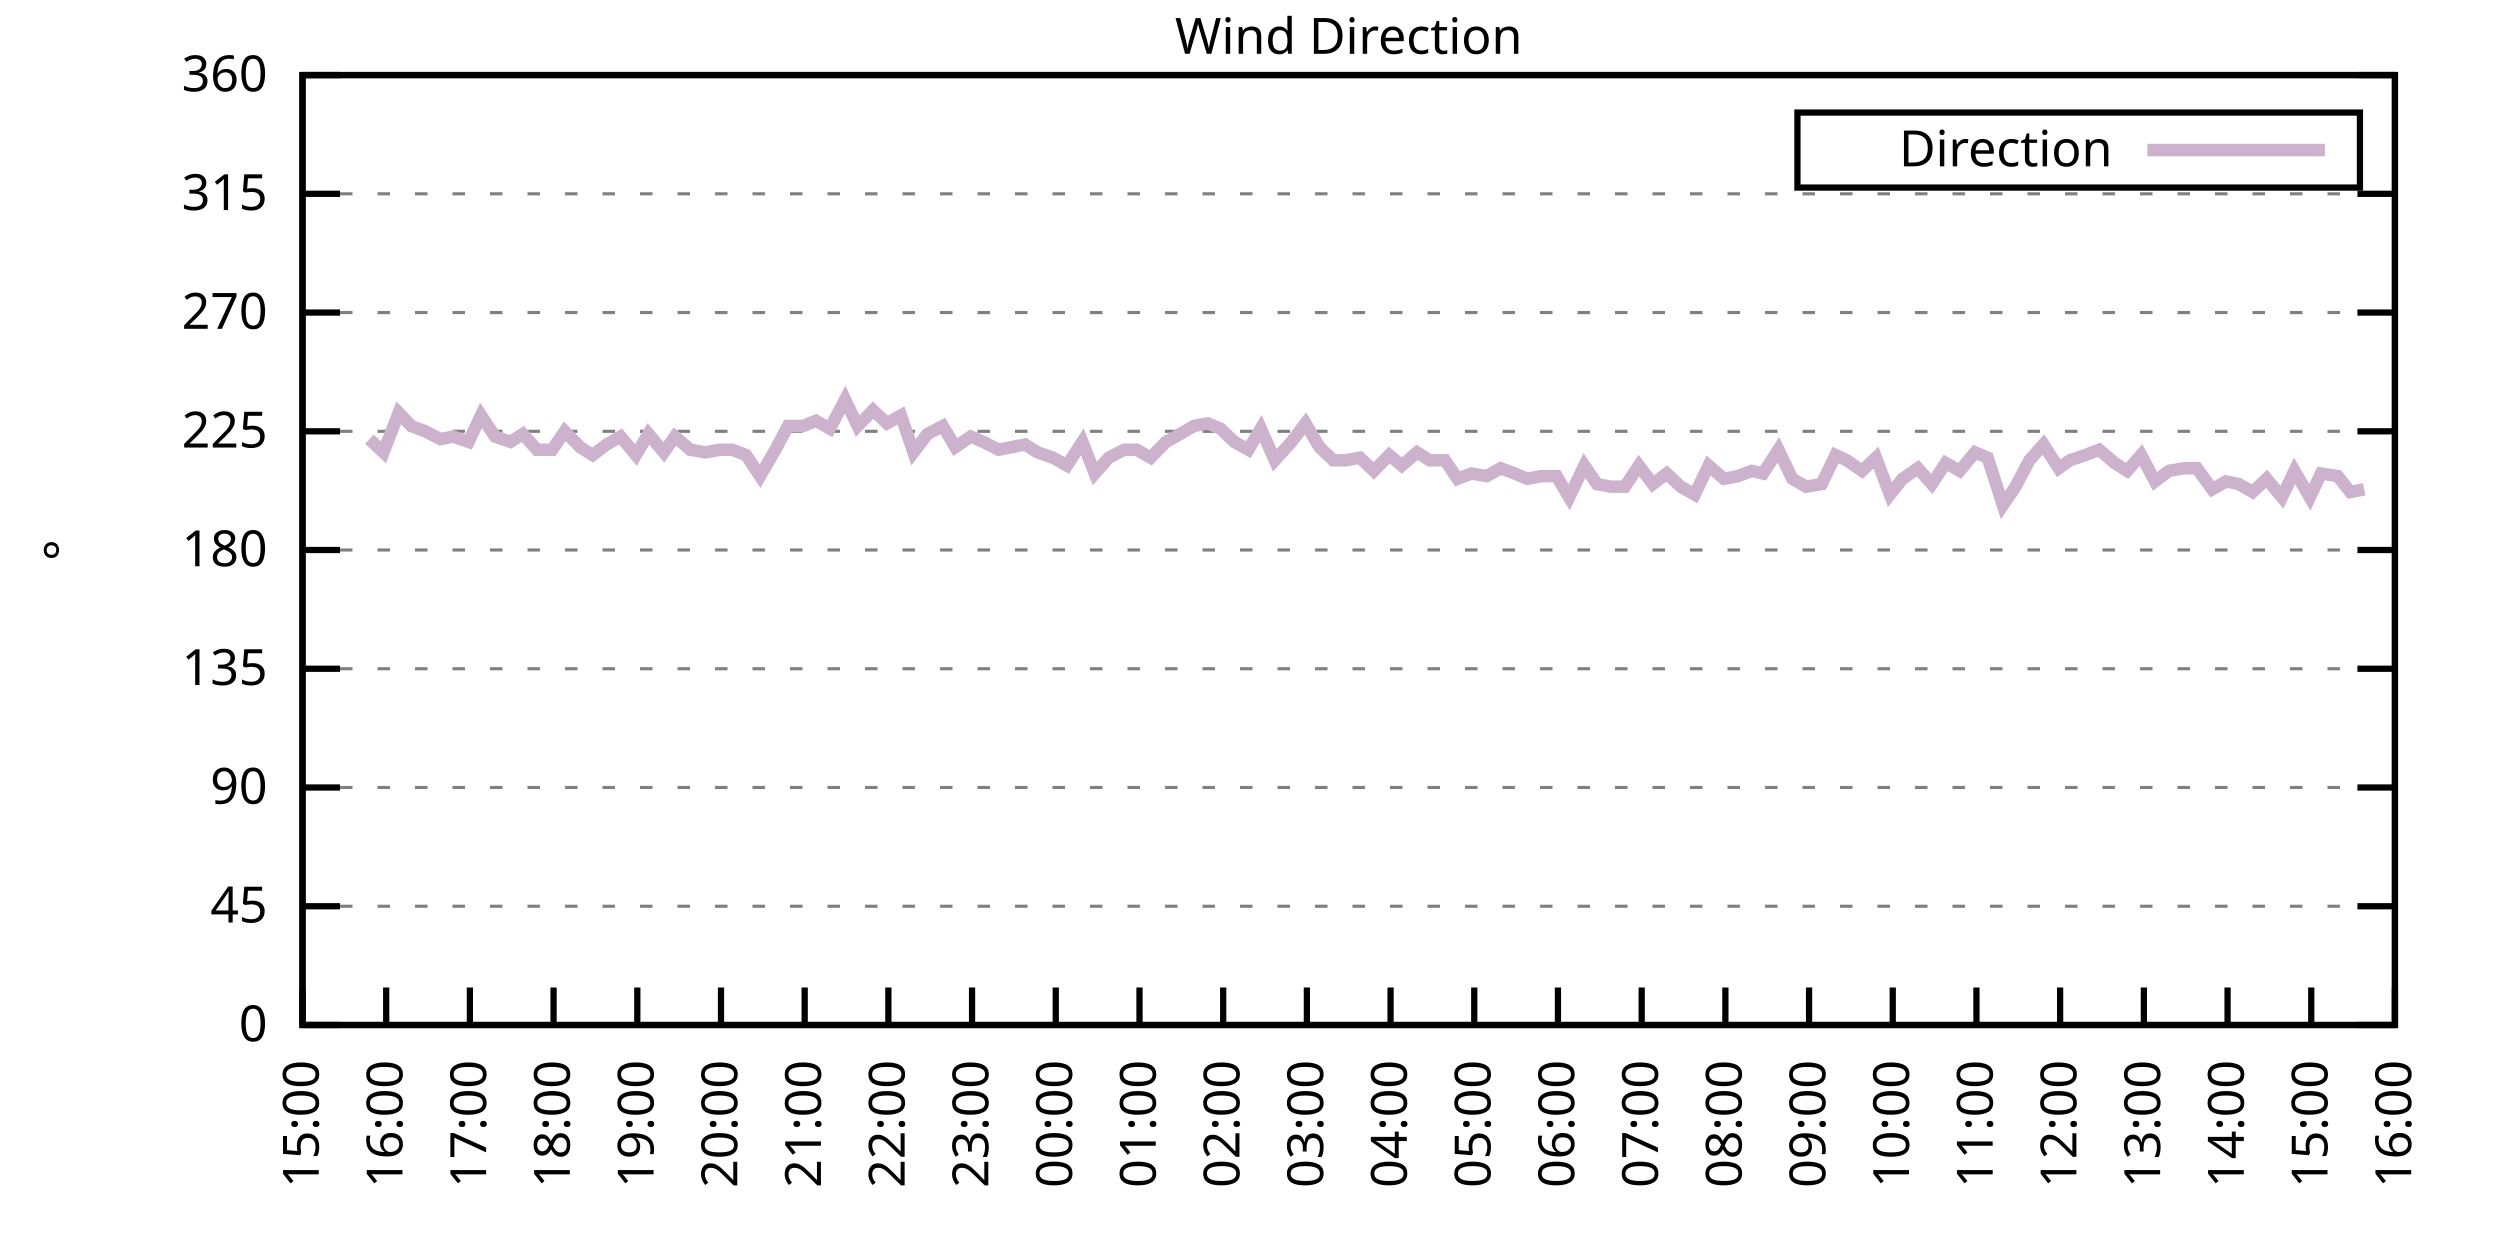
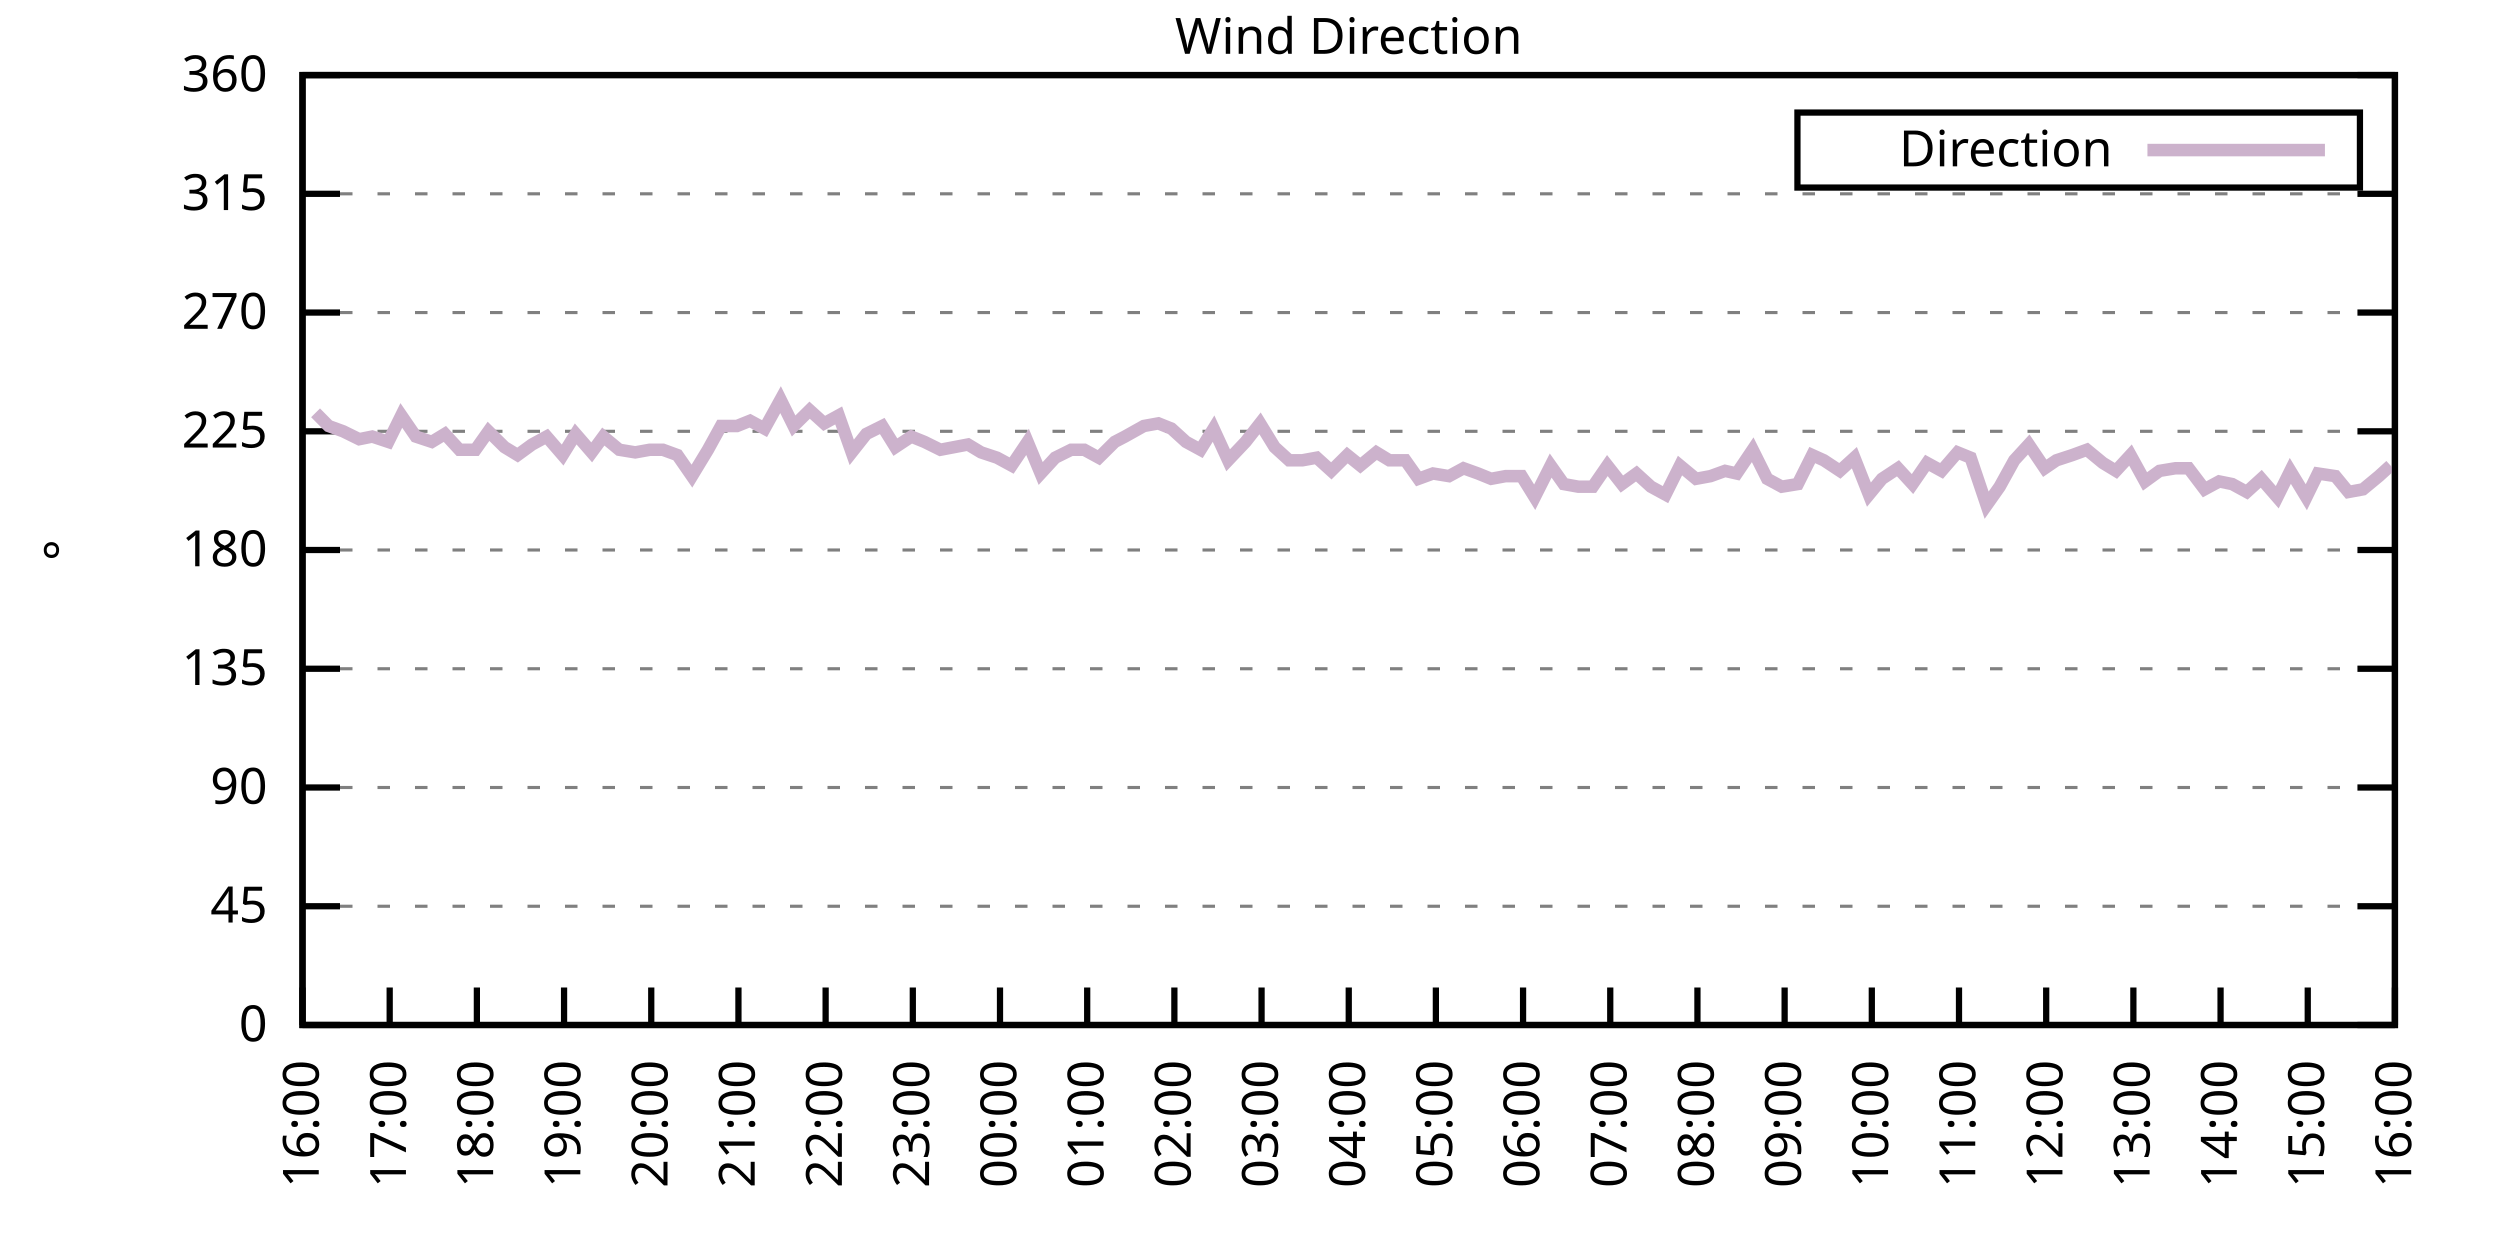
<svg xmlns="http://www.w3.org/2000/svg" xmlns:xlink="http://www.w3.org/1999/xlink" width="400" height="200" viewBox="0 0 400 200">
  <g id="gnuplot_canvas">
    <rect x="0" y="0" width="400" height="200" fill="none" />
    <defs>
      <circle id="gpDot" r="0.5" stroke-width="0.5" stroke="currentColor" />
      <path id="gpPt0" stroke-width="0.333" stroke="currentColor" d="M-1,0 h2 M0,-1 v2" />
      <path id="gpPt1" stroke-width="0.333" stroke="currentColor" d="M-1,-1 L1,1 M1,-1 L-1,1" />
      <path id="gpPt2" stroke-width="0.333" stroke="currentColor" d="M-1,0 L1,0 M0,-1 L0,1 M-1,-1 L1,1 M-1,1 L1,-1" />
      <rect id="gpPt3" stroke-width="0.333" stroke="currentColor" x="-1" y="-1" width="2" height="2" />
      <rect id="gpPt4" stroke-width="0.333" stroke="currentColor" fill="currentColor" x="-1" y="-1" width="2" height="2" />
      <circle id="gpPt5" stroke-width="0.333" stroke="currentColor" cx="0" cy="0" r="1" />
      <use xlink:href="#gpPt5" id="gpPt6" fill="currentColor" stroke="none" />
      <path id="gpPt7" stroke-width="0.333" stroke="currentColor" d="M0,-1.33 L-1.33,0.67 L1.33,0.67 z" />
      <use xlink:href="#gpPt7" id="gpPt8" fill="currentColor" stroke="none" />
      <use xlink:href="#gpPt7" id="gpPt9" stroke="currentColor" transform="rotate(180)" />
      <use xlink:href="#gpPt9" id="gpPt10" fill="currentColor" stroke="none" />
      <use xlink:href="#gpPt3" id="gpPt11" stroke="currentColor" transform="rotate(45)" />
      <use xlink:href="#gpPt11" id="gpPt12" fill="currentColor" stroke="none" />
      <path id="gpPt13" stroke-width="0.333" stroke="currentColor" d="M0,1.330 L1.265,0.411 L0.782,-1.067 L-0.782,-1.076 L-1.265,0.411 z" />
      <use xlink:href="#gpPt13" id="gpPt14" fill="currentColor" stroke="none" />
      <filter id="textbox" filterUnits="objectBoundingBox" x="0" y="0" height="1" width="1">
        <feFlood flood-color="white" flood-opacity="1" result="bgnd" />
        <feComposite in="SourceGraphic" in2="bgnd" operator="atop" />
      </filter>
      <filter id="greybox" filterUnits="objectBoundingBox" x="0" y="0" height="1" width="1">
        <feFlood flood-color="lightgrey" flood-opacity="1" result="grey" />
        <feComposite in="SourceGraphic" in2="grey" operator="atop" />
      </filter>
    </defs>
    <g fill="none" color="white" stroke="currentColor" stroke-width="1.00" stroke-linecap="butt" stroke-linejoin="miter">
</g>
    <g fill="none" color="black" stroke="currentColor" stroke-width="1.00" stroke-linecap="butt" stroke-linejoin="miter">
      <g stroke="none" shape-rendering="crispEdges">
        <polygon fill="rgb(255, 255, 255)" points="48.40,164.00 383.18,164.00 383.18,12.02 48.40,12.02 " />
      </g>
    </g>
    <g fill="none" color="black" stroke="currentColor" stroke-width="1.00" stroke-linecap="butt" stroke-linejoin="miter">
</g>
    <g fill="none" color="black" stroke="black" stroke-width="0.50" stroke-linecap="butt" stroke-linejoin="miter">
</g>
    <g fill="none" color="gray" stroke="currentColor" stroke-width="0.50" stroke-linecap="butt" stroke-linejoin="miter">
      <path stroke="gray" stroke-dasharray="2,4" class="gridline" d="M48.40,164.00 L383.19,164.00  " />
    </g>
    <g fill="none" color="gray" stroke="gray" stroke-width="1.00" stroke-linecap="butt" stroke-linejoin="miter">
</g>
    <g fill="none" color="black" stroke="currentColor" stroke-width="1.00" stroke-linecap="butt" stroke-linejoin="miter">
      <path stroke="black" d="M48.40,164.00 L54.40,164.00 M383.19,164.00 L377.19,164.00  " />
      <g transform="translate(42.80,166.60)" stroke="none" fill="black" font-family="Sans" font-size="8.00" text-anchor="end">
        <text>
          <tspan font-family="Sans"> 0</tspan>
        </text>
      </g>
    </g>
    <g fill="none" color="black" stroke="currentColor" stroke-width="1.00" stroke-linecap="butt" stroke-linejoin="miter">
</g>
    <g fill="none" color="black" stroke="black" stroke-width="0.50" stroke-linecap="butt" stroke-linejoin="miter">
</g>
    <g fill="none" color="gray" stroke="currentColor" stroke-width="0.50" stroke-linecap="butt" stroke-linejoin="miter">
      <path stroke="gray" stroke-dasharray="2,4" class="gridline" d="M48.40,145.00 L383.19,145.00  " />
    </g>
    <g fill="none" color="gray" stroke="gray" stroke-width="1.00" stroke-linecap="butt" stroke-linejoin="miter">
</g>
    <g fill="none" color="black" stroke="currentColor" stroke-width="1.00" stroke-linecap="butt" stroke-linejoin="miter">
      <path stroke="black" d="M48.40,145.00 L54.40,145.00 M383.19,145.00 L377.19,145.00  " />
      <g transform="translate(42.80,147.60)" stroke="none" fill="black" font-family="Sans" font-size="8.00" text-anchor="end">
        <text>
          <tspan font-family="Sans"> 45</tspan>
        </text>
      </g>
    </g>
    <g fill="none" color="black" stroke="currentColor" stroke-width="1.00" stroke-linecap="butt" stroke-linejoin="miter">
</g>
    <g fill="none" color="black" stroke="black" stroke-width="0.50" stroke-linecap="butt" stroke-linejoin="miter">
</g>
    <g fill="none" color="gray" stroke="currentColor" stroke-width="0.50" stroke-linecap="butt" stroke-linejoin="miter">
      <path stroke="gray" stroke-dasharray="2,4" class="gridline" d="M48.40,126.00 L383.19,126.00  " />
    </g>
    <g fill="none" color="gray" stroke="gray" stroke-width="1.00" stroke-linecap="butt" stroke-linejoin="miter">
</g>
    <g fill="none" color="black" stroke="currentColor" stroke-width="1.00" stroke-linecap="butt" stroke-linejoin="miter">
      <path stroke="black" d="M48.40,126.00 L54.40,126.00 M383.19,126.00 L377.19,126.00  " />
      <g transform="translate(42.80,128.60)" stroke="none" fill="black" font-family="Sans" font-size="8.00" text-anchor="end">
        <text>
          <tspan font-family="Sans"> 90</tspan>
        </text>
      </g>
    </g>
    <g fill="none" color="black" stroke="currentColor" stroke-width="1.00" stroke-linecap="butt" stroke-linejoin="miter">
</g>
    <g fill="none" color="black" stroke="black" stroke-width="0.50" stroke-linecap="butt" stroke-linejoin="miter">
</g>
    <g fill="none" color="gray" stroke="currentColor" stroke-width="0.50" stroke-linecap="butt" stroke-linejoin="miter">
      <path stroke="gray" stroke-dasharray="2,4" class="gridline" d="M48.40,107.00 L383.19,107.00  " />
    </g>
    <g fill="none" color="gray" stroke="gray" stroke-width="1.00" stroke-linecap="butt" stroke-linejoin="miter">
</g>
    <g fill="none" color="black" stroke="currentColor" stroke-width="1.00" stroke-linecap="butt" stroke-linejoin="miter">
      <path stroke="black" d="M48.40,107.00 L54.40,107.00 M383.19,107.00 L377.19,107.00  " />
      <g transform="translate(42.80,109.60)" stroke="none" fill="black" font-family="Sans" font-size="8.00" text-anchor="end">
        <text>
          <tspan font-family="Sans"> 135</tspan>
        </text>
      </g>
    </g>
    <g fill="none" color="black" stroke="currentColor" stroke-width="1.00" stroke-linecap="butt" stroke-linejoin="miter">
</g>
    <g fill="none" color="black" stroke="black" stroke-width="0.50" stroke-linecap="butt" stroke-linejoin="miter">
</g>
    <g fill="none" color="gray" stroke="currentColor" stroke-width="0.50" stroke-linecap="butt" stroke-linejoin="miter">
      <path stroke="gray" stroke-dasharray="2,4" class="gridline" d="M48.40,88.00 L383.19,88.00  " />
    </g>
    <g fill="none" color="gray" stroke="gray" stroke-width="1.00" stroke-linecap="butt" stroke-linejoin="miter">
</g>
    <g fill="none" color="black" stroke="currentColor" stroke-width="1.00" stroke-linecap="butt" stroke-linejoin="miter">
      <path stroke="black" d="M48.40,88.00 L54.40,88.00 M383.19,88.00 L377.19,88.00  " />
      <g transform="translate(42.80,90.60)" stroke="none" fill="black" font-family="Sans" font-size="8.00" text-anchor="end">
        <text>
          <tspan font-family="Sans"> 180</tspan>
        </text>
      </g>
    </g>
    <g fill="none" color="black" stroke="currentColor" stroke-width="1.00" stroke-linecap="butt" stroke-linejoin="miter">
</g>
    <g fill="none" color="black" stroke="black" stroke-width="0.50" stroke-linecap="butt" stroke-linejoin="miter">
</g>
    <g fill="none" color="gray" stroke="currentColor" stroke-width="0.50" stroke-linecap="butt" stroke-linejoin="miter">
      <path stroke="gray" stroke-dasharray="2,4" class="gridline" d="M48.40,69.01 L383.19,69.01  " />
    </g>
    <g fill="none" color="gray" stroke="gray" stroke-width="1.00" stroke-linecap="butt" stroke-linejoin="miter">
</g>
    <g fill="none" color="black" stroke="currentColor" stroke-width="1.00" stroke-linecap="butt" stroke-linejoin="miter">
      <path stroke="black" d="M48.40,69.01 L54.40,69.01 M383.19,69.01 L377.19,69.01  " />
      <g transform="translate(42.80,71.61)" stroke="none" fill="black" font-family="Sans" font-size="8.00" text-anchor="end">
        <text>
          <tspan font-family="Sans"> 225</tspan>
        </text>
      </g>
    </g>
    <g fill="none" color="black" stroke="currentColor" stroke-width="1.00" stroke-linecap="butt" stroke-linejoin="miter">
</g>
    <g fill="none" color="black" stroke="black" stroke-width="0.50" stroke-linecap="butt" stroke-linejoin="miter">
</g>
    <g fill="none" color="gray" stroke="currentColor" stroke-width="0.50" stroke-linecap="butt" stroke-linejoin="miter">
      <path stroke="gray" stroke-dasharray="2,4" class="gridline" d="M48.40,50.01 L383.19,50.01  " />
    </g>
    <g fill="none" color="gray" stroke="gray" stroke-width="1.00" stroke-linecap="butt" stroke-linejoin="miter">
</g>
    <g fill="none" color="black" stroke="currentColor" stroke-width="1.00" stroke-linecap="butt" stroke-linejoin="miter">
      <path stroke="black" d="M48.40,50.01 L54.40,50.01 M383.19,50.01 L377.19,50.01  " />
      <g transform="translate(42.80,52.61)" stroke="none" fill="black" font-family="Sans" font-size="8.00" text-anchor="end">
        <text>
          <tspan font-family="Sans"> 270</tspan>
        </text>
      </g>
    </g>
    <g fill="none" color="black" stroke="currentColor" stroke-width="1.00" stroke-linecap="butt" stroke-linejoin="miter">
</g>
    <g fill="none" color="black" stroke="black" stroke-width="0.50" stroke-linecap="butt" stroke-linejoin="miter">
</g>
    <g fill="none" color="gray" stroke="currentColor" stroke-width="0.50" stroke-linecap="butt" stroke-linejoin="miter">
      <path stroke="gray" stroke-dasharray="2,4" class="gridline" d="M48.40,31.01 L383.19,31.01  " />
    </g>
    <g fill="none" color="gray" stroke="gray" stroke-width="1.00" stroke-linecap="butt" stroke-linejoin="miter">
</g>
    <g fill="none" color="black" stroke="currentColor" stroke-width="1.00" stroke-linecap="butt" stroke-linejoin="miter">
      <path stroke="black" d="M48.40,31.01 L54.40,31.01 M383.19,31.01 L377.19,31.01  " />
      <g transform="translate(42.80,33.61)" stroke="none" fill="black" font-family="Sans" font-size="8.00" text-anchor="end">
        <text>
          <tspan font-family="Sans"> 315</tspan>
        </text>
      </g>
    </g>
    <g fill="none" color="black" stroke="currentColor" stroke-width="1.00" stroke-linecap="butt" stroke-linejoin="miter">
</g>
    <g fill="none" color="black" stroke="black" stroke-width="0.50" stroke-linecap="butt" stroke-linejoin="miter">
</g>
    <g fill="none" color="gray" stroke="currentColor" stroke-width="0.50" stroke-linecap="butt" stroke-linejoin="miter">
      <path stroke="gray" stroke-dasharray="2,4" class="gridline" d="M48.40,12.01 L383.19,12.01  " />
    </g>
    <g fill="none" color="gray" stroke="gray" stroke-width="1.00" stroke-linecap="butt" stroke-linejoin="miter">
</g>
    <g fill="none" color="black" stroke="currentColor" stroke-width="1.00" stroke-linecap="butt" stroke-linejoin="miter">
      <path stroke="black" d="M48.40,12.01 L54.40,12.01 M383.19,12.01 L377.19,12.01  " />
      <g transform="translate(42.80,14.61)" stroke="none" fill="black" font-family="Sans" font-size="8.00" text-anchor="end">
        <text>
          <tspan font-family="Sans"> 360</tspan>
        </text>
      </g>
    </g>
    <g fill="none" color="black" stroke="currentColor" stroke-width="1.00" stroke-linecap="butt" stroke-linejoin="miter">
      <path stroke="black" d="M48.40,164.00 L48.40,158.00  " />
      <g transform="translate(51.00,169.60) rotate(270.00)" stroke="none" fill="black" font-family="Sans" font-size="8.00" text-anchor="end">
        <text>
-           <tspan font-family="Sans">15:00</tspan>
-         </text>
-       </g>
-     </g>
-     <g fill="none" color="black" stroke="currentColor" stroke-width="1.00" stroke-linecap="butt" stroke-linejoin="miter">
-       <path stroke="black" d="M61.79,164.00 L61.79,158.00  " />
-       <g transform="translate(64.39,169.60) rotate(270.00)" stroke="none" fill="black" font-family="Sans" font-size="8.00" text-anchor="end">
-         <text>
          <tspan font-family="Sans">16:00</tspan>
        </text>
      </g>
    </g>
    <g fill="none" color="black" stroke="currentColor" stroke-width="1.00" stroke-linecap="butt" stroke-linejoin="miter">
-       <path stroke="black" d="M75.18,164.00 L75.18,158.00  " />
-       <g transform="translate(77.78,169.60) rotate(270.00)" stroke="none" fill="black" font-family="Sans" font-size="8.00" text-anchor="end">
+       <path stroke="black" d="M62.35,164.00 L62.35,158.00  " />
+       <g transform="translate(64.95,169.60) rotate(270.00)" stroke="none" fill="black" font-family="Sans" font-size="8.00" text-anchor="end">
        <text>
          <tspan font-family="Sans">17:00</tspan>
        </text>
      </g>
    </g>
    <g fill="none" color="black" stroke="currentColor" stroke-width="1.00" stroke-linecap="butt" stroke-linejoin="miter">
-       <path stroke="black" d="M88.57,164.00 L88.57,158.00  " />
-       <g transform="translate(91.17,169.60) rotate(270.00)" stroke="none" fill="black" font-family="Sans" font-size="8.00" text-anchor="end">
+       <path stroke="black" d="M76.30,164.00 L76.30,158.00  " />
+       <g transform="translate(78.90,169.60) rotate(270.00)" stroke="none" fill="black" font-family="Sans" font-size="8.00" text-anchor="end">
        <text>
          <tspan font-family="Sans">18:00</tspan>
        </text>
      </g>
    </g>
    <g fill="none" color="black" stroke="currentColor" stroke-width="1.00" stroke-linecap="butt" stroke-linejoin="miter">
-       <path stroke="black" d="M101.97,164.00 L101.97,158.00  " />
-       <g transform="translate(104.57,169.60) rotate(270.00)" stroke="none" fill="black" font-family="Sans" font-size="8.00" text-anchor="end">
+       <path stroke="black" d="M90.25,164.00 L90.25,158.00  " />
+       <g transform="translate(92.85,169.60) rotate(270.00)" stroke="none" fill="black" font-family="Sans" font-size="8.00" text-anchor="end">
        <text>
          <tspan font-family="Sans">19:00</tspan>
        </text>
      </g>
    </g>
    <g fill="none" color="black" stroke="currentColor" stroke-width="1.00" stroke-linecap="butt" stroke-linejoin="miter">
-       <path stroke="black" d="M115.36,164.00 L115.36,158.00  " />
-       <g transform="translate(117.96,169.60) rotate(270.00)" stroke="none" fill="black" font-family="Sans" font-size="8.00" text-anchor="end">
+       <path stroke="black" d="M104.20,164.00 L104.20,158.00  " />
+       <g transform="translate(106.80,169.60) rotate(270.00)" stroke="none" fill="black" font-family="Sans" font-size="8.00" text-anchor="end">
        <text>
          <tspan font-family="Sans">20:00</tspan>
        </text>
      </g>
    </g>
    <g fill="none" color="black" stroke="currentColor" stroke-width="1.00" stroke-linecap="butt" stroke-linejoin="miter">
-       <path stroke="black" d="M128.75,164.00 L128.75,158.00  " />
-       <g transform="translate(131.35,169.60) rotate(270.00)" stroke="none" fill="black" font-family="Sans" font-size="8.00" text-anchor="end">
+       <path stroke="black" d="M118.15,164.00 L118.15,158.00  " />
+       <g transform="translate(120.75,169.60) rotate(270.00)" stroke="none" fill="black" font-family="Sans" font-size="8.00" text-anchor="end">
        <text>
          <tspan font-family="Sans">21:00</tspan>
        </text>
      </g>
    </g>
    <g fill="none" color="black" stroke="currentColor" stroke-width="1.00" stroke-linecap="butt" stroke-linejoin="miter">
-       <path stroke="black" d="M142.14,164.00 L142.14,158.00  " />
-       <g transform="translate(144.74,169.60) rotate(270.00)" stroke="none" fill="black" font-family="Sans" font-size="8.00" text-anchor="end">
+       <path stroke="black" d="M132.10,164.00 L132.10,158.00  " />
+       <g transform="translate(134.70,169.60) rotate(270.00)" stroke="none" fill="black" font-family="Sans" font-size="8.00" text-anchor="end">
        <text>
          <tspan font-family="Sans">22:00</tspan>
        </text>
      </g>
    </g>
    <g fill="none" color="black" stroke="currentColor" stroke-width="1.00" stroke-linecap="butt" stroke-linejoin="miter">
-       <path stroke="black" d="M155.53,164.00 L155.53,158.00  " />
-       <g transform="translate(158.13,169.60) rotate(270.00)" stroke="none" fill="black" font-family="Sans" font-size="8.00" text-anchor="end">
+       <path stroke="black" d="M146.05,164.00 L146.05,158.00  " />
+       <g transform="translate(148.65,169.60) rotate(270.00)" stroke="none" fill="black" font-family="Sans" font-size="8.00" text-anchor="end">
        <text>
          <tspan font-family="Sans">23:00</tspan>
        </text>
      </g>
    </g>
    <g fill="none" color="black" stroke="currentColor" stroke-width="1.00" stroke-linecap="butt" stroke-linejoin="miter">
-       <path stroke="black" d="M168.92,164.00 L168.92,158.00  " />
-       <g transform="translate(171.52,169.60) rotate(270.00)" stroke="none" fill="black" font-family="Sans" font-size="8.00" text-anchor="end">
+       <path stroke="black" d="M160.00,164.00 L160.00,158.00  " />
+       <g transform="translate(162.60,169.60) rotate(270.00)" stroke="none" fill="black" font-family="Sans" font-size="8.00" text-anchor="end">
        <text>
          <tspan font-family="Sans">00:00</tspan>
        </text>
      </g>
    </g>
    <g fill="none" color="black" stroke="currentColor" stroke-width="1.00" stroke-linecap="butt" stroke-linejoin="miter">
-       <path stroke="black" d="M182.32,164.00 L182.32,158.00  " />
-       <g transform="translate(184.92,169.60) rotate(270.00)" stroke="none" fill="black" font-family="Sans" font-size="8.00" text-anchor="end">
+       <path stroke="black" d="M173.95,164.00 L173.95,158.00  " />
+       <g transform="translate(176.55,169.60) rotate(270.00)" stroke="none" fill="black" font-family="Sans" font-size="8.00" text-anchor="end">
        <text>
          <tspan font-family="Sans">01:00</tspan>
        </text>
      </g>
    </g>
    <g fill="none" color="black" stroke="currentColor" stroke-width="1.00" stroke-linecap="butt" stroke-linejoin="miter">
-       <path stroke="black" d="M195.71,164.00 L195.71,158.00  " />
-       <g transform="translate(198.31,169.60) rotate(270.00)" stroke="none" fill="black" font-family="Sans" font-size="8.00" text-anchor="end">
+       <path stroke="black" d="M187.90,164.00 L187.90,158.00  " />
+       <g transform="translate(190.50,169.60) rotate(270.00)" stroke="none" fill="black" font-family="Sans" font-size="8.00" text-anchor="end">
        <text>
          <tspan font-family="Sans">02:00</tspan>
        </text>
      </g>
    </g>
    <g fill="none" color="black" stroke="currentColor" stroke-width="1.00" stroke-linecap="butt" stroke-linejoin="miter">
-       <path stroke="black" d="M209.10,164.00 L209.10,158.00  " />
-       <g transform="translate(211.70,169.60) rotate(270.00)" stroke="none" fill="black" font-family="Sans" font-size="8.00" text-anchor="end">
+       <path stroke="black" d="M201.85,164.00 L201.85,158.00  " />
+       <g transform="translate(204.45,169.60) rotate(270.00)" stroke="none" fill="black" font-family="Sans" font-size="8.00" text-anchor="end">
        <text>
          <tspan font-family="Sans">03:00</tspan>
        </text>
      </g>
    </g>
    <g fill="none" color="black" stroke="currentColor" stroke-width="1.00" stroke-linecap="butt" stroke-linejoin="miter">
-       <path stroke="black" d="M222.49,164.00 L222.49,158.00  " />
-       <g transform="translate(225.09,169.60) rotate(270.00)" stroke="none" fill="black" font-family="Sans" font-size="8.00" text-anchor="end">
+       <path stroke="black" d="M215.80,164.00 L215.80,158.00  " />
+       <g transform="translate(218.40,169.60) rotate(270.00)" stroke="none" fill="black" font-family="Sans" font-size="8.00" text-anchor="end">
        <text>
          <tspan font-family="Sans">04:00</tspan>
        </text>
      </g>
    </g>
    <g fill="none" color="black" stroke="currentColor" stroke-width="1.00" stroke-linecap="butt" stroke-linejoin="miter">
-       <path stroke="black" d="M235.88,164.00 L235.88,158.00  " />
-       <g transform="translate(238.48,169.60) rotate(270.00)" stroke="none" fill="black" font-family="Sans" font-size="8.00" text-anchor="end">
+       <path stroke="black" d="M229.74,164.00 L229.74,158.00  " />
+       <g transform="translate(232.34,169.60) rotate(270.00)" stroke="none" fill="black" font-family="Sans" font-size="8.00" text-anchor="end">
        <text>
          <tspan font-family="Sans">05:00</tspan>
        </text>
      </g>
    </g>
    <g fill="none" color="black" stroke="currentColor" stroke-width="1.00" stroke-linecap="butt" stroke-linejoin="miter">
-       <path stroke="black" d="M249.27,164.00 L249.27,158.00  " />
-       <g transform="translate(251.87,169.60) rotate(270.00)" stroke="none" fill="black" font-family="Sans" font-size="8.00" text-anchor="end">
+       <path stroke="black" d="M243.69,164.00 L243.69,158.00  " />
+       <g transform="translate(246.29,169.60) rotate(270.00)" stroke="none" fill="black" font-family="Sans" font-size="8.00" text-anchor="end">
        <text>
          <tspan font-family="Sans">06:00</tspan>
        </text>
      </g>
    </g>
    <g fill="none" color="black" stroke="currentColor" stroke-width="1.00" stroke-linecap="butt" stroke-linejoin="miter">
-       <path stroke="black" d="M262.67,164.00 L262.67,158.00  " />
-       <g transform="translate(265.27,169.60) rotate(270.00)" stroke="none" fill="black" font-family="Sans" font-size="8.00" text-anchor="end">
+       <path stroke="black" d="M257.64,164.00 L257.64,158.00  " />
+       <g transform="translate(260.24,169.60) rotate(270.00)" stroke="none" fill="black" font-family="Sans" font-size="8.00" text-anchor="end">
        <text>
          <tspan font-family="Sans">07:00</tspan>
        </text>
      </g>
    </g>
    <g fill="none" color="black" stroke="currentColor" stroke-width="1.00" stroke-linecap="butt" stroke-linejoin="miter">
-       <path stroke="black" d="M276.06,164.00 L276.06,158.00  " />
-       <g transform="translate(278.66,169.60) rotate(270.00)" stroke="none" fill="black" font-family="Sans" font-size="8.00" text-anchor="end">
+       <path stroke="black" d="M271.59,164.00 L271.59,158.00  " />
+       <g transform="translate(274.19,169.60) rotate(270.00)" stroke="none" fill="black" font-family="Sans" font-size="8.00" text-anchor="end">
        <text>
          <tspan font-family="Sans">08:00</tspan>
        </text>
      </g>
    </g>
    <g fill="none" color="black" stroke="currentColor" stroke-width="1.00" stroke-linecap="butt" stroke-linejoin="miter">
-       <path stroke="black" d="M289.45,164.00 L289.45,158.00  " />
-       <g transform="translate(292.05,169.60) rotate(270.00)" stroke="none" fill="black" font-family="Sans" font-size="8.00" text-anchor="end">
+       <path stroke="black" d="M285.54,164.00 L285.54,158.00  " />
+       <g transform="translate(288.14,169.60) rotate(270.00)" stroke="none" fill="black" font-family="Sans" font-size="8.00" text-anchor="end">
        <text>
          <tspan font-family="Sans">09:00</tspan>
        </text>
      </g>
    </g>
    <g fill="none" color="black" stroke="currentColor" stroke-width="1.00" stroke-linecap="butt" stroke-linejoin="miter">
-       <path stroke="black" d="M302.84,164.00 L302.84,158.00  " />
-       <g transform="translate(305.44,169.60) rotate(270.00)" stroke="none" fill="black" font-family="Sans" font-size="8.00" text-anchor="end">
+       <path stroke="black" d="M299.49,164.00 L299.49,158.00  " />
+       <g transform="translate(302.09,169.60) rotate(270.00)" stroke="none" fill="black" font-family="Sans" font-size="8.00" text-anchor="end">
        <text>
          <tspan font-family="Sans">10:00</tspan>
        </text>
      </g>
    </g>
    <g fill="none" color="black" stroke="currentColor" stroke-width="1.00" stroke-linecap="butt" stroke-linejoin="miter">
-       <path stroke="black" d="M316.23,164.00 L316.23,158.00  " />
-       <g transform="translate(318.83,169.60) rotate(270.00)" stroke="none" fill="black" font-family="Sans" font-size="8.00" text-anchor="end">
+       <path stroke="black" d="M313.44,164.00 L313.44,158.00  " />
+       <g transform="translate(316.04,169.60) rotate(270.00)" stroke="none" fill="black" font-family="Sans" font-size="8.00" text-anchor="end">
        <text>
          <tspan font-family="Sans">11:00</tspan>
        </text>
      </g>
    </g>
    <g fill="none" color="black" stroke="currentColor" stroke-width="1.00" stroke-linecap="butt" stroke-linejoin="miter">
-       <path stroke="black" d="M329.62,164.00 L329.62,158.00  " />
-       <g transform="translate(332.22,169.60) rotate(270.00)" stroke="none" fill="black" font-family="Sans" font-size="8.00" text-anchor="end">
+       <path stroke="black" d="M327.39,164.00 L327.39,158.00  " />
+       <g transform="translate(329.99,169.60) rotate(270.00)" stroke="none" fill="black" font-family="Sans" font-size="8.00" text-anchor="end">
        <text>
          <tspan font-family="Sans">12:00</tspan>
        </text>
      </g>
    </g>
    <g fill="none" color="black" stroke="currentColor" stroke-width="1.00" stroke-linecap="butt" stroke-linejoin="miter">
-       <path stroke="black" d="M343.02,164.00 L343.02,158.00  " />
-       <g transform="translate(345.62,169.60) rotate(270.00)" stroke="none" fill="black" font-family="Sans" font-size="8.00" text-anchor="end">
+       <path stroke="black" d="M341.34,164.00 L341.34,158.00  " />
+       <g transform="translate(343.94,169.60) rotate(270.00)" stroke="none" fill="black" font-family="Sans" font-size="8.00" text-anchor="end">
        <text>
          <tspan font-family="Sans">13:00</tspan>
        </text>
      </g>
    </g>
    <g fill="none" color="black" stroke="currentColor" stroke-width="1.00" stroke-linecap="butt" stroke-linejoin="miter">
-       <path stroke="black" d="M356.41,164.00 L356.41,158.00  " />
-       <g transform="translate(359.01,169.60) rotate(270.00)" stroke="none" fill="black" font-family="Sans" font-size="8.00" text-anchor="end">
+       <path stroke="black" d="M355.29,164.00 L355.29,158.00  " />
+       <g transform="translate(357.89,169.60) rotate(270.00)" stroke="none" fill="black" font-family="Sans" font-size="8.00" text-anchor="end">
        <text>
          <tspan font-family="Sans">14:00</tspan>
        </text>
      </g>
    </g>
    <g fill="none" color="black" stroke="currentColor" stroke-width="1.00" stroke-linecap="butt" stroke-linejoin="miter">
-       <path stroke="black" d="M369.80,164.00 L369.80,158.00  " />
-       <g transform="translate(372.40,169.60) rotate(270.00)" stroke="none" fill="black" font-family="Sans" font-size="8.00" text-anchor="end">
+       <path stroke="black" d="M369.24,164.00 L369.24,158.00  " />
+       <g transform="translate(371.84,169.60) rotate(270.00)" stroke="none" fill="black" font-family="Sans" font-size="8.00" text-anchor="end">
        <text>
          <tspan font-family="Sans">15:00</tspan>
        </text>
      </g>
    </g>
    <g fill="none" color="black" stroke="currentColor" stroke-width="1.00" stroke-linecap="butt" stroke-linejoin="miter">
      <path stroke="black" d="M383.19,164.00 L383.19,158.00  " />
      <g transform="translate(385.79,169.60) rotate(270.00)" stroke="none" fill="black" font-family="Sans" font-size="8.00" text-anchor="end">
        <text>
          <tspan font-family="Sans">16:00</tspan>
        </text>
      </g>
    </g>
    <g fill="none" color="black" stroke="currentColor" stroke-width="1.00" stroke-linecap="butt" stroke-linejoin="miter">
</g>
    <g fill="none" color="black" stroke="currentColor" stroke-width="1.00" stroke-linecap="butt" stroke-linejoin="miter">
      <path stroke="black" d="M48.40,12.01 L48.40,164.00 L383.19,164.00 L383.19,12.01 L48.40,12.01 Z  " />
    </g>
    <g fill="none" color="black" stroke="currentColor" stroke-width="1.00" stroke-linecap="butt" stroke-linejoin="miter">
</g>
    <g fill="none" color="black" stroke="currentColor" stroke-width="1.00" stroke-linecap="butt" stroke-linejoin="miter">
      <path stroke="black" d="M287.59,30.01 L287.59,18.01 L377.59,18.01 L377.59,30.01 L287.59,30.01 Z  " />
    </g>
    <g id="Wind_direction_plot_1">
      <g fill="none" color="white" stroke="black" stroke-width="2.00" stroke-linecap="butt" stroke-linejoin="miter">
</g>
      <g fill="none" color="black" stroke="currentColor" stroke-width="2.00" stroke-linecap="butt" stroke-linejoin="miter">
        <g transform="translate(337.99,26.61)" stroke="none" fill="black" font-family="Sans" font-size="8.00" text-anchor="end">
          <text>
            <tspan font-family="Sans">Direction</tspan>
          </text>
        </g>
      </g>
      <g fill="none" color="black" stroke="currentColor" stroke-width="2.00" stroke-linecap="butt" stroke-linejoin="miter">
-         <path stroke="rgb(204, 178, 204)" d="M343.59,24.01 L371.99,24.01 M59.11,70.27 L61.35,72.38 L63.80,66.05 L65.81,68.16 L68.04,69.01 L70.50,70.27   L72.50,69.85 L74.96,70.70 L76.97,66.47 L79.20,69.85 L81.66,70.70 L83.66,69.43 L85.90,71.96 L88.35,71.96   L90.36,69.01 L92.82,71.54 L94.82,72.81 L97.06,71.12 L99.29,69.85 L101.74,72.81 L103.75,69.43 L106.21,72.38   L107.99,69.85 L110.45,71.96 L112.90,72.38 L115.13,71.96 L117.14,71.96 L119.38,72.81 L121.61,76.18 L124.06,71.96   L126.07,68.16 L128.53,68.16 L130.54,67.32 L132.77,68.58 L135.22,63.94 L137.23,68.16 L139.69,65.63 L141.92,67.74   L144.15,66.47 L146.16,72.38 L148.39,69.43 L150.85,68.16 L152.85,71.54 L155.31,69.85 L157.32,70.70 L159.77,71.96   L164.01,71.12 L166.02,72.38 L168.48,73.23 L170.71,74.49 L173.17,70.70 L175.17,75.76 L177.41,73.23 L179.86,71.96   L181.87,71.96 L184.10,73.23 L186.56,70.70 L188.12,69.85 L191.02,68.16 L193.25,67.74 L195.26,68.58 L197.49,70.70   L199.73,71.96 L201.73,68.58 L203.97,73.65 L206.64,70.70 L208.88,67.74 L211.11,71.54 L213.34,73.65 L215.35,73.65   L217.58,73.23 L219.81,75.34 L222.27,72.81 L224.28,74.49 L226.73,72.38 L228.74,73.65 L231.20,73.65 L233.20,76.61   L235.44,75.76 L237.89,76.18 L240.12,74.92 L242.36,75.76 L244.36,76.61 L246.60,76.18 L249.05,76.18 L251.06,79.56   L253.51,74.49 L255.52,77.45 L257.76,77.87 L259.99,77.87 L262.22,74.49 L264.45,77.45 L266.68,75.76 L268.92,77.87   L271.15,79.14 L273.38,74.49 L275.83,76.61 L278.07,76.18 L280.30,75.34 L282.08,75.76 L284.54,71.96 L286.77,76.61   L289.00,77.87 L291.46,77.45 L293.69,72.81 L295.48,73.65 L297.93,75.34 L300.16,73.23 L302.39,79.14 L304.40,76.61   L306.86,74.92 L309.09,77.45 L311.32,74.07 L313.55,75.34 L316.01,72.38 L318.02,73.23 L320.47,80.83 L322.48,77.87   L324.71,73.65 L326.95,71.12 L329.40,74.92 L331.19,73.65 L333.64,72.81 L335.87,71.96 L338.33,74.07 L340.34,75.34   L342.57,72.81 L344.80,77.03 L347.03,75.34 L349.49,74.92 L351.50,74.92 L353.95,78.29 L356.18,77.03 L358.19,77.45   L360.42,78.72 L362.66,76.61 L365.11,79.56 L367.12,75.34 L369.58,79.56 L371.36,75.76 L374.04,76.18 L376.05,78.72   L378.28,78.29  " />
+         <path stroke="rgb(204, 178, 204)" d="M343.59,24.01 L371.99,24.01 M50.49,66.05 L52.58,68.16 L54.91,69.01 L57.47,70.27 L59.56,69.85 L62.12,70.70   L64.21,66.47 L66.53,69.85 L69.09,70.70 L71.18,69.43 L73.51,71.96 L76.07,71.96 L78.16,69.01 L80.72,71.54   L82.81,72.81 L85.13,71.12 L87.46,69.85 L90.02,72.81 L92.11,69.43 L94.67,72.38 L96.53,69.85 L99.08,71.96   L101.64,72.38 L103.97,71.96 L106.06,71.96 L108.38,72.81 L110.71,76.18 L113.27,71.96 L115.36,68.16 L117.92,68.16   L120.01,67.32 L122.33,68.58 L124.89,63.94 L126.98,68.16 L129.54,65.63 L131.87,67.74 L134.19,66.47 L136.28,72.38   L138.61,69.43 L141.16,68.16 L143.26,71.54 L145.81,69.85 L147.91,70.70 L150.46,71.96 L154.88,71.12 L156.97,72.38   L159.53,73.23 L161.86,74.49 L164.41,70.70 L166.51,75.76 L168.83,73.23 L171.39,71.96 L173.48,71.96 L175.81,73.23   L178.36,70.70 L179.99,69.85 L183.01,68.16 L185.34,67.74 L187.43,68.58 L189.76,70.70 L192.08,71.96 L194.17,68.58   L196.50,73.65 L199.29,70.70 L201.61,67.74 L203.94,71.54 L206.26,73.65 L208.36,73.65 L210.68,73.23 L213.01,75.34   L215.56,72.81 L217.65,74.49 L220.21,72.38 L222.30,73.65 L224.86,73.65 L226.95,76.61 L229.28,75.76 L231.84,76.18   L234.16,74.92 L236.49,75.76 L238.58,76.61 L240.90,76.18 L243.46,76.18 L245.55,79.56 L248.11,74.49 L250.20,77.45   L252.53,77.87 L254.85,77.87 L257.18,74.49 L259.50,77.45 L261.83,75.76 L264.15,77.87 L266.48,79.14 L268.80,74.49   L271.36,76.61 L273.69,76.18 L276.01,75.34 L277.87,75.76 L280.43,71.96 L282.75,76.61 L285.08,77.87 L287.64,77.45   L289.96,72.81 L291.82,73.65 L294.38,75.34 L296.70,73.23 L299.03,79.14 L301.12,76.61 L303.68,74.92 L306.00,77.45   L308.33,74.07 L310.65,75.34 L313.21,72.38 L315.30,73.23 L317.86,80.83 L319.95,77.87 L322.28,73.65 L324.60,71.12   L327.16,74.92 L329.02,73.65 L331.58,72.81 L333.90,71.96 L336.46,74.07 L338.55,75.34 L340.88,72.81 L343.20,77.03   L345.53,75.34 L348.08,74.92 L350.18,74.92 L352.73,78.29 L355.06,77.03 L357.15,77.45 L359.48,78.72 L361.80,76.61   L364.36,79.56 L366.45,75.34 L369.01,79.56 L370.87,75.76 L373.66,76.18 L375.75,78.72 L378.08,78.29 L380.63,76.18   L382.49,74.49  " />
      </g>
    </g>
    <g fill="none" color="black" stroke="currentColor" stroke-width="2.00" stroke-linecap="butt" stroke-linejoin="miter">
</g>
    <g fill="none" color="black" stroke="black" stroke-width="1.00" stroke-linecap="butt" stroke-linejoin="miter">
</g>
    <g fill="none" color="black" stroke="currentColor" stroke-width="1.00" stroke-linecap="butt" stroke-linejoin="miter">
      <path stroke="black" d="M48.40,12.01 L48.40,164.00 L383.19,164.00 L383.19,12.01 L48.40,12.01 Z  " />
      <g transform="translate(12.80,88.01) rotate(270.00)" stroke="none" fill="black" font-family="Sans" font-size="8.00" text-anchor="middle">
        <text>
          <tspan font-family="Sans">°</tspan>
        </text>
      </g>
    </g>
    <g fill="none" color="black" stroke="currentColor" stroke-width="1.00" stroke-linecap="butt" stroke-linejoin="miter">
</g>
    <g fill="none" color="black" stroke="currentColor" stroke-width="1.00" stroke-linecap="butt" stroke-linejoin="miter">
      <g transform="translate(215.79,8.61)" stroke="none" fill="black" font-family="Sans" font-size="8.00" text-anchor="middle">
        <text>
          <tspan font-family="Sans">Wind Direction</tspan>
        </text>
      </g>
    </g>
    <g fill="none" color="black" stroke="currentColor" stroke-width="1.00" stroke-linecap="butt" stroke-linejoin="miter">
</g>
  </g>
</svg>
